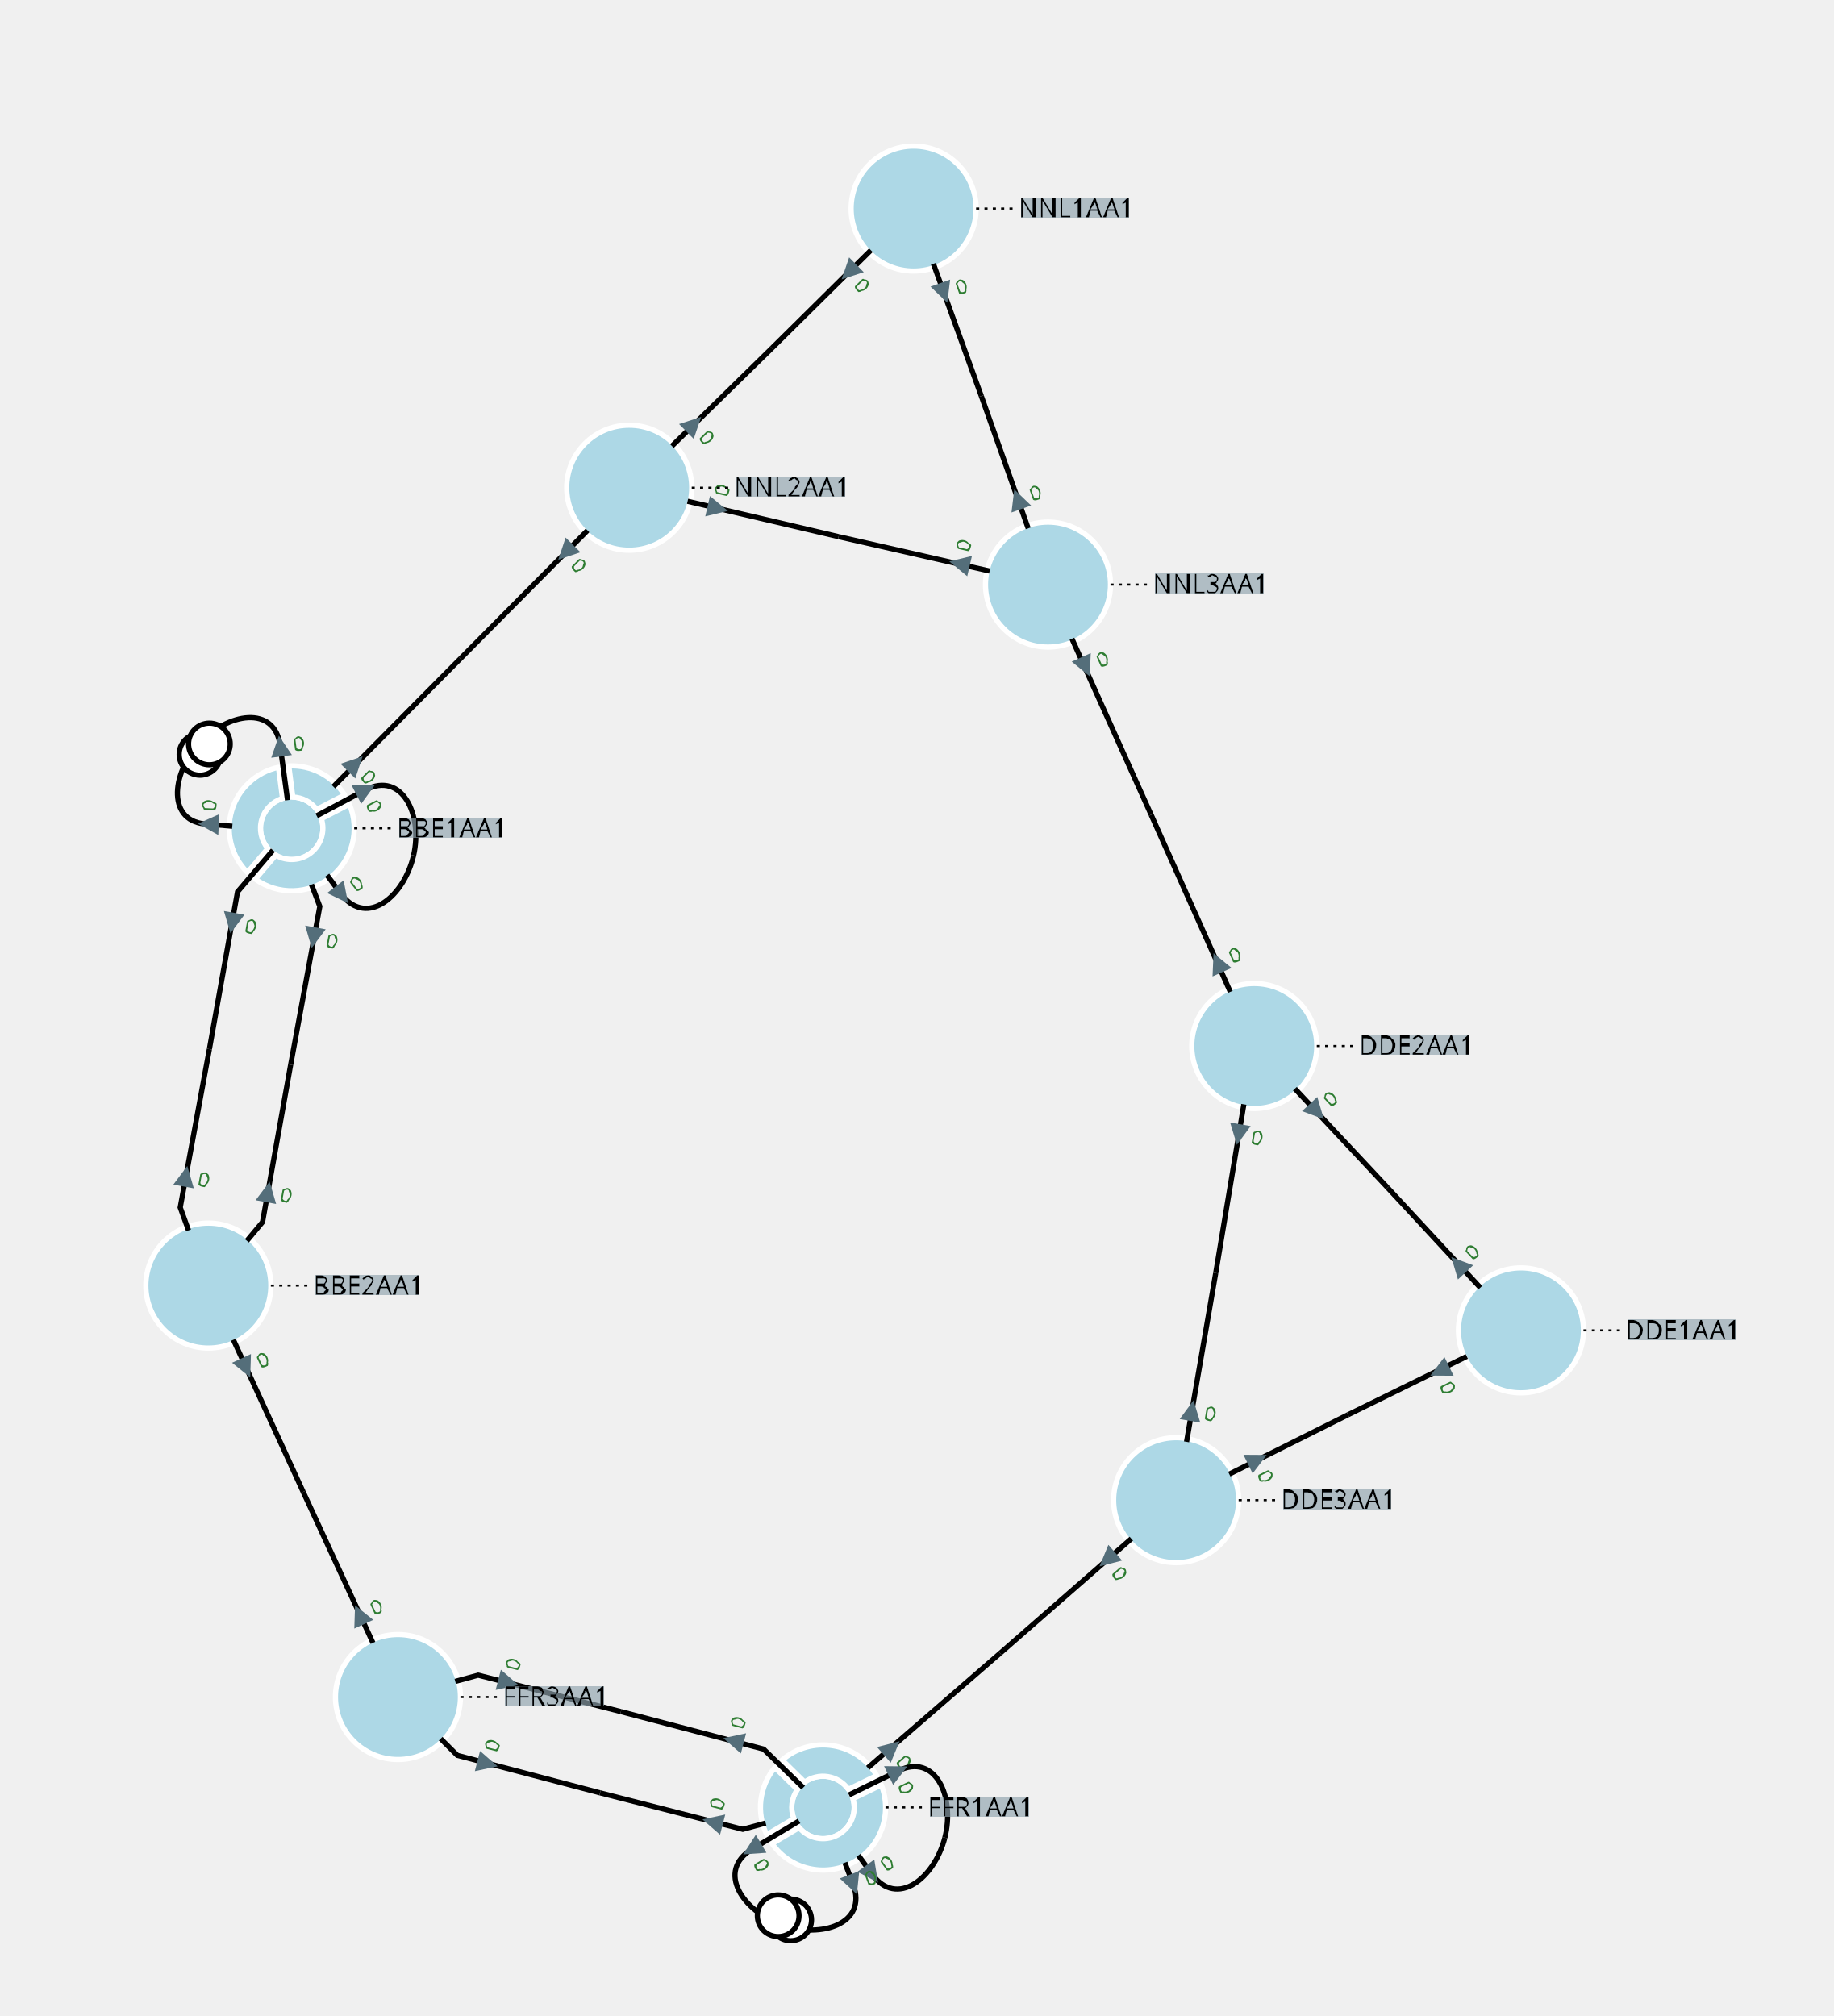
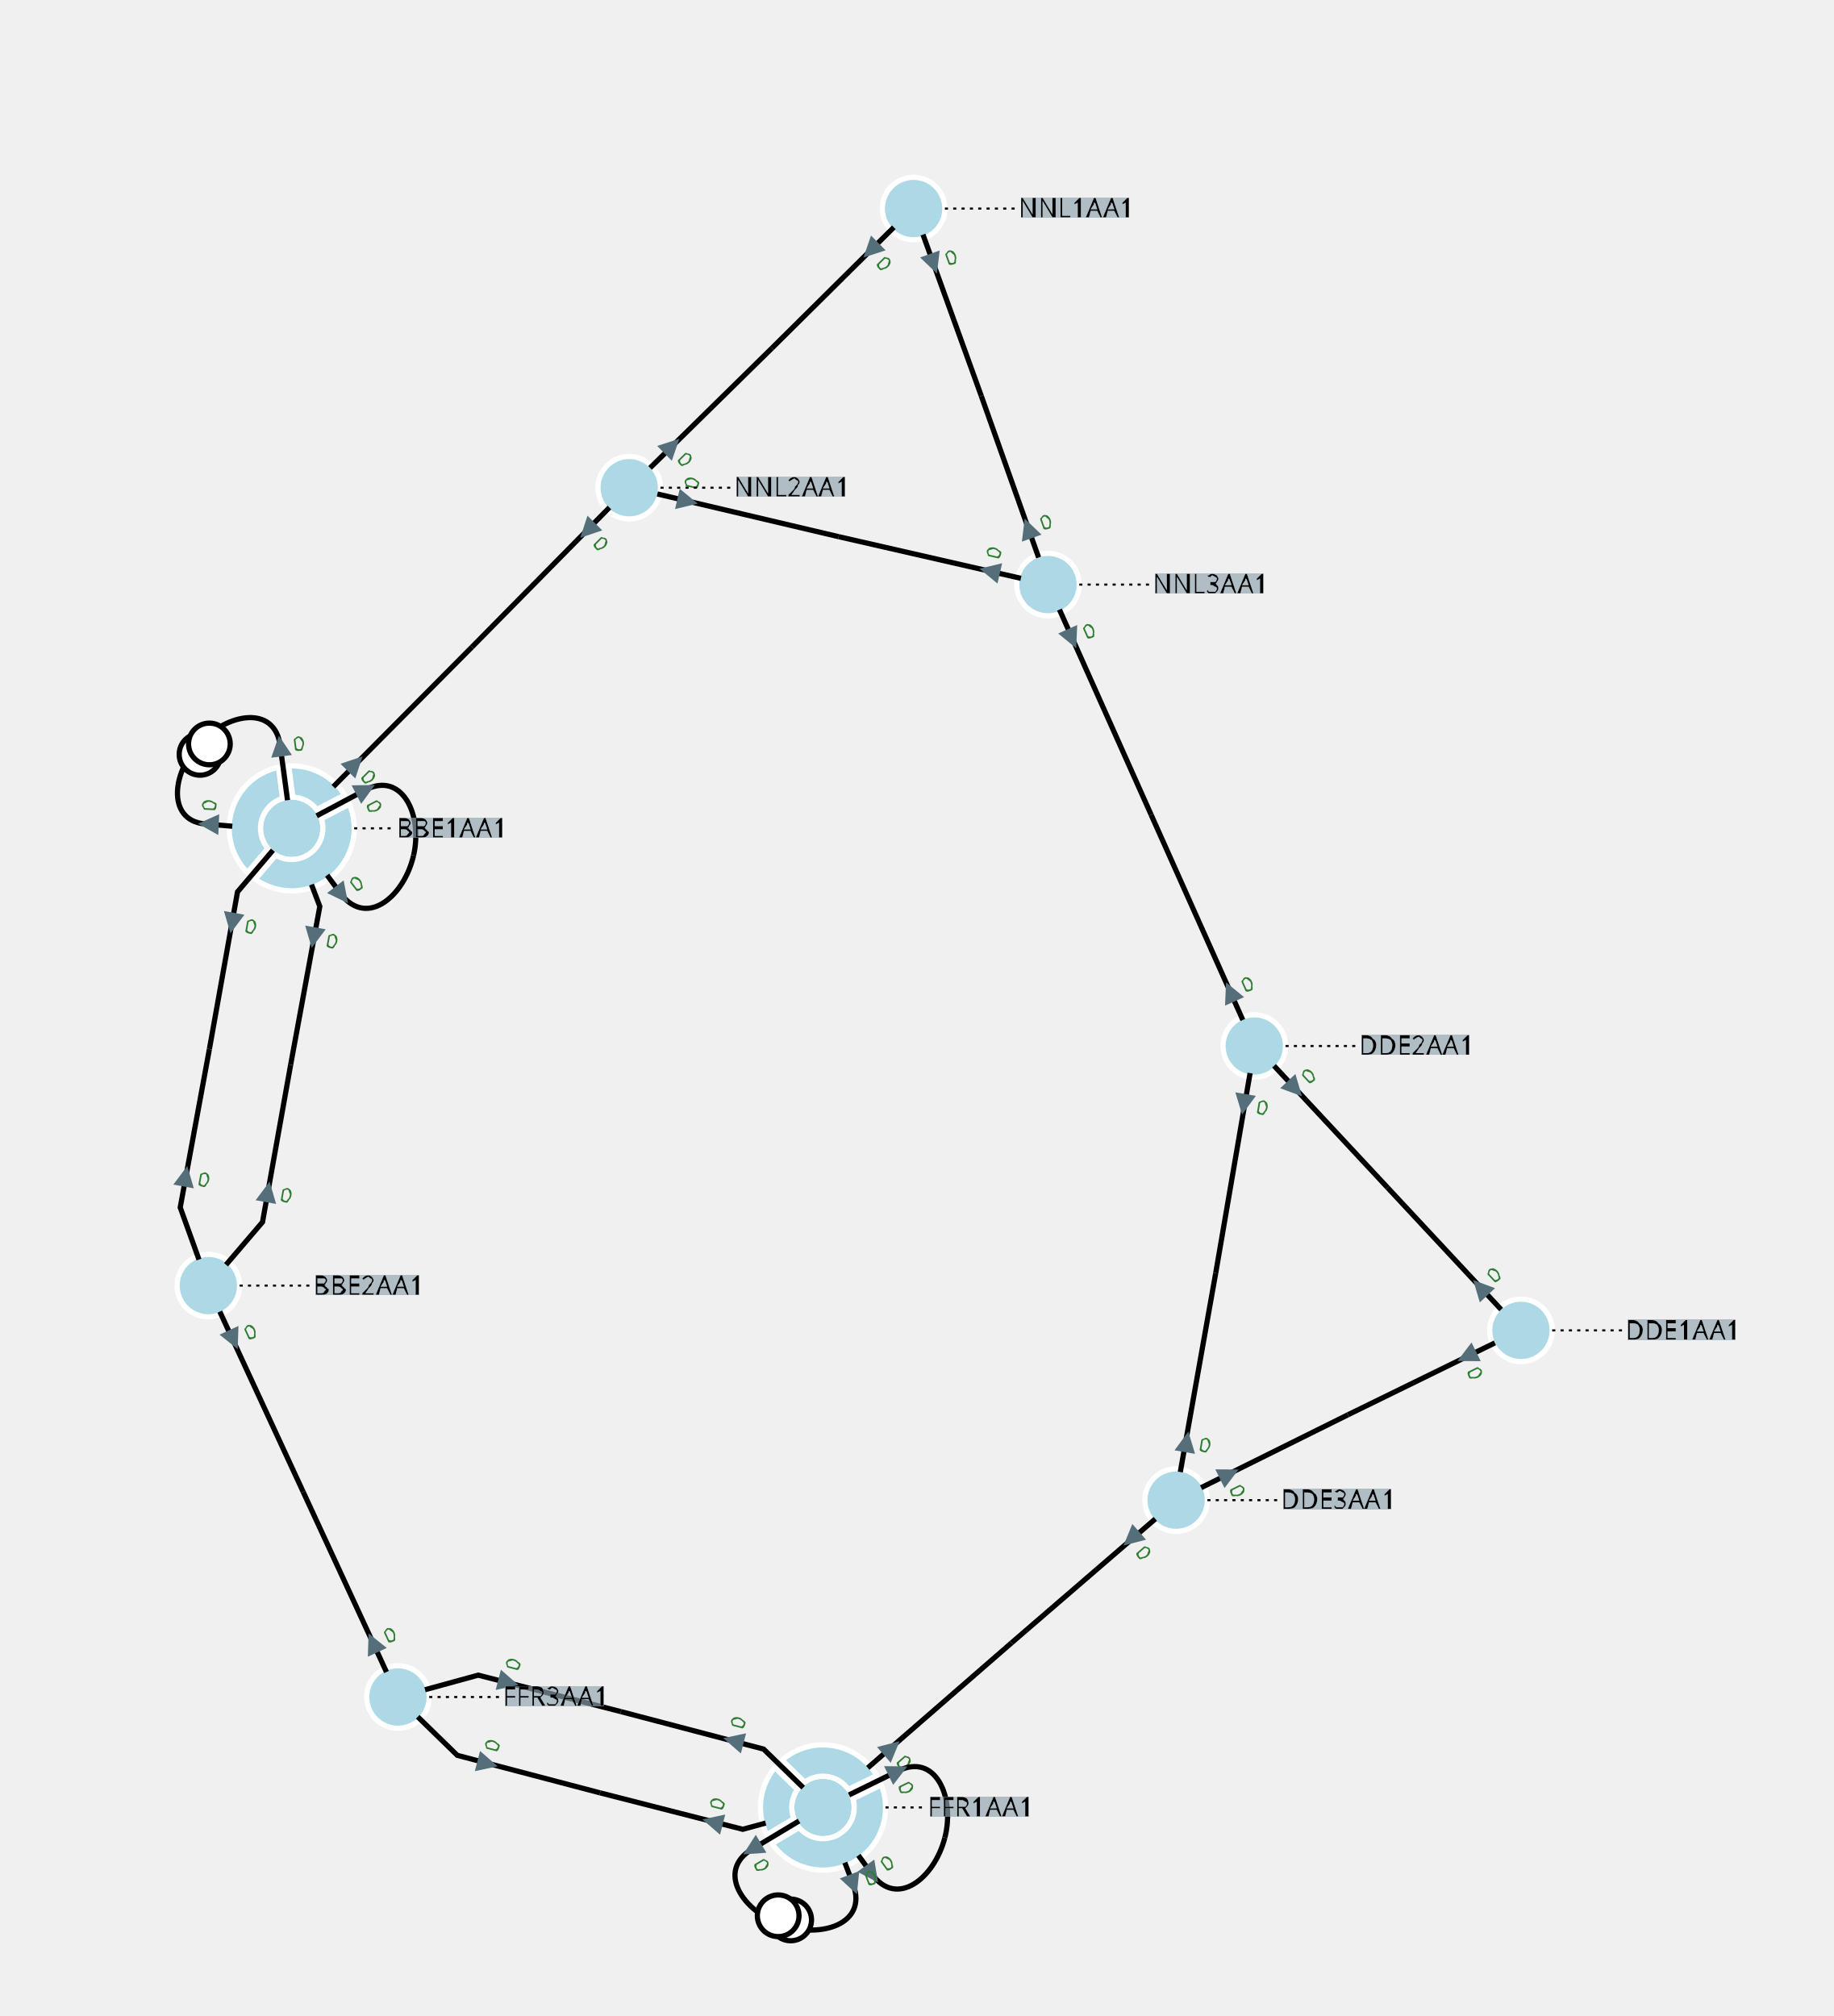
<svg xmlns="http://www.w3.org/2000/svg" width="800.00" height="879.76" viewBox="-7.54 -10.03 17.60 19.35">
  <style>
.nad-branch-edges polyline, .nad-branch-edges path {stroke: var(--nad-vl-color, black); stroke-width: 0.05; fill: none}
.nad-branch-edges circle {stroke: var(--nad-vl-color, black); stroke-width: 0.05; fill: white}
.nad-3wt-edges polyline {stroke: var(--nad-vl-color, black); stroke-width: 0.05; fill: none}
.nad-text-edges {stroke: black; stroke-width: 0.02; stroke-dasharray: .03,.05}
.nad-disconnected {stroke-dasharray: .1,.1}
.nad-vl-nodes circle {fill: var(--nad-vl-color, lightblue); stroke-width: 0.05; stroke: white}
.nad-vl-nodes circle.nad-unknown-busnode {stroke: lightgrey; stroke-width: 0.05; stroke-dasharray: .05,.05; fill: none}
.nad-vl-nodes path {fill: var(--nad-vl-color, lightblue); stroke-width: 0.05; stroke: white; stroke-linejoin:round;}
.nad-hvdc-edge polyline.nad-hvdc {stroke: grey; stroke-width: 0.2}
.nad-3wt-nodes circle {stroke: var(--nad-vl-color, lightgrey); stroke-width: 0.05; fill: none}
.nad-3wt-bg circle {stroke: none; fill: white}
.nad-state-out .nad-arrow-in {visibility: hidden}
.nad-state-in .nad-arrow-out {visibility: hidden}
.nad-active path {stroke: none; fill: #546e7a}
.nad-active {visibility: visible}
.nad-reactive {visibility: hidden}
.nad-reactive path {stroke: none; fill: #0277bd}
.nad-text-background {flood-color: #90a4aeaa}
.nad-text-nodes {font: 0.25px "Verdana"; fill: black}
.nad-edge-infos {font: 0.2px "Verdana"}
.nad-edge-infos .nad-state-in {fill: #b71c1c}
.nad-edge-infos .nad-state-out {fill: #2e7d32}
.nad-vl0to30 {--nad-vl-color: #AFB42B}
.nad-vl30to50 {--nad-vl-color: #EF9A9A}
.nad-vl50to70 {--nad-vl-color: #9C27B0}
.nad-vl70to120 {--nad-vl-color: #E65100}
.nad-vl120to180 {--nad-vl-color: #00ACC1}
.nad-vl180to300 {--nad-vl-color: #2E7D32}
.nad-vl300to500 {--nad-vl-color: #D32F2F}
</style>
  <defs>
    <filter id="textBgFilter" x="0" y="0" width="1" height="1">
      <feFlood class="nad-text-background" />
      <feComposite in="SourceGraphic" operator="over" />
    </filter>
  </defs>
  <g class="nad-vl-nodes">
    <g transform="translate(-4.74,-2.08)" id="0" class="nad-vl300to500" title="BBE1AA1">
      <circle r="0.30" id="1" />
      <path d="M-0.028,-0.599 A0.600,0.600 60.451 0 1 0.508,-0.320 L0.240,-0.181 A0.300,0.300 -50.901 0 0 0.011,-0.300 Z M0.554,-0.231 A0.600,0.600 148.195 0 1 -0.349,0.488 L-0.153,0.258 A0.300,0.300 -138.646 0 0 0.285,-0.092 Z M-0.425,0.424 A0.600,0.600 122.706 0 1 -0.127,-0.586 L-0.088,-0.287 A0.300,0.300 -113.157 0 0 -0.229,0.193 Z " id="2" />
    </g>
    <g transform="translate(-5.54,2.31)" id="3" class="nad-vl300to500" title="BBE2AA1">
-       <circle r="0.60" id="4" />
+       <circle r="0.30" id="4" />
    </g>
    <g transform="translate(7.06,2.74)" id="5" class="nad-vl300to500" title="DDE1AA1">
-       <circle r="0.60" id="6" />
+       <circle r="0.30" id="6" />
    </g>
    <g transform="translate(4.50,0.01)" id="7" class="nad-vl300to500" title="DDE2AA1">
-       <circle r="0.60" id="8" />
+       <circle r="0.30" id="8" />
    </g>
    <g transform="translate(3.75,4.37)" id="9" class="nad-vl300to500" title="DDE3AA1">
-       <circle r="0.60" id="10" />
+       <circle r="0.30" id="10" />
    </g>
    <g transform="translate(0.36,7.32)" id="11" class="nad-vl300to500" title="FFR1AA1">
      <circle r="0.30" id="12" />
      <path d="M-0.392,-0.455 A0.600,0.600 100.084 0 1 0.516,-0.306 L0.244,-0.174 A0.300,0.300 -90.534 0 0 -0.176,-0.243 Z M0.560,-0.216 A0.600,0.600 165.634 0 1 -0.489,0.348 L-0.229,0.194 A0.300,0.300 -156.085 0 0 0.288,-0.084 Z M-0.540,0.262 A0.600,0.600 65.634 0 1 -0.462,-0.383 L-0.246,-0.172 A0.300,0.300 -56.085 0 0 -0.280,0.108 Z " id="13" />
    </g>
    <g transform="translate(-3.72,6.26)" id="14" class="nad-vl300to500" title="FFR3AA1">
-       <circle r="0.60" id="15" />
+       <circle r="0.30" id="15" />
    </g>
    <g transform="translate(1.23,-8.03)" id="16" class="nad-vl300to500" title="NNL1AA1">
-       <circle r="0.60" id="17" />
+       <circle r="0.30" id="17" />
    </g>
    <g transform="translate(-1.50,-5.35)" id="18" class="nad-vl300to500" title="NNL2AA1">
-       <circle r="0.60" id="19" />
+       <circle r="0.30" id="19" />
    </g>
    <g transform="translate(2.52,-4.42)" id="20" class="nad-vl300to500" title="NNL3AA1">
-       <circle r="0.60" id="21" />
+       <circle r="0.30" id="21" />
    </g>
  </g>
  <g class="nad-branch-edges">
    <g id="22" class="nad-vl300to500" title="BBE1AA1  BBE2AA1  1">
      <g>
        <polyline points="-4.92,-1.87 -5.26,-1.47 -5.53,0.04" />
        <g class="nad-edge-infos" transform="translate(-5.31,-1.17)">
          <g class="nad-active nad-state-out">
            <g transform="rotate(-169.70)">
              <path class="nad-arrow-in" d="M-0.1 -0.1 H0.1 L0 0.1z" />
              <path class="nad-arrow-out" d="M-0.1 0.1 H0.1 L0 -0.1z" />
            </g>
            <text transform="rotate(10.30)" x="0.12" style="dominant-baseline:middle">0</text>
          </g>
          <g class="nad-reactive nad-state-out">
            <g transform="rotate(-169.70)">
              <path class="nad-arrow-in" d="M-0.1 -0.1 H0.1 L0 0.1z" />
              <path class="nad-arrow-out" d="M-0.1 0.1 H0.1 L0 -0.1z" />
            </g>
            <text transform="rotate(10.30)" x="0.12" style="dominant-baseline:middle">0</text>
          </g>
        </g>
      </g>
      <g>
-         <polyline points="-5.73,1.78 -5.81,1.56 -5.53,0.04" />
+         <polyline points="-5.63,2.06 -5.81,1.56 -5.53,0.04" />
        <g class="nad-edge-infos" transform="translate(-5.76,1.26)">
          <g class="nad-active nad-state-out">
            <g transform="rotate(10.30)">
              <path class="nad-arrow-in" d="M-0.1 -0.1 H0.1 L0 0.1z" />
              <path class="nad-arrow-out" d="M-0.1 0.1 H0.1 L0 -0.1z" />
            </g>
            <text transform="rotate(10.30)" x="0.12" style="dominant-baseline:middle">0</text>
          </g>
          <g class="nad-reactive nad-state-out">
            <g transform="rotate(10.30)">
              <path class="nad-arrow-in" d="M-0.1 -0.1 H0.1 L0 0.1z" />
              <path class="nad-arrow-out" d="M-0.1 0.1 H0.1 L0 -0.1z" />
            </g>
            <text transform="rotate(10.30)" x="0.12" style="dominant-baseline:middle">0</text>
          </g>
        </g>
      </g>
    </g>
    <g id="23" class="nad-vl300to500" title="BBE1AA1  BBE3AA1  1">
      <g>
        <path d="M-4.50,-2.20 L-4.03,-2.45 C-3.68,-2.63 -3.48,-2.21 -3.57,-1.82" />
        <g class="nad-edge-infos" transform="translate(-4.03,-2.45)">
          <g class="nad-active nad-state-out">
            <g transform="rotate(62.56)">
              <path class="nad-arrow-in" d="M-0.1 -0.1 H0.1 L0 0.1z" />
              <path class="nad-arrow-out" d="M-0.1 0.1 H0.1 L0 -0.1z" />
            </g>
            <text transform="rotate(62.56)" x="0.12" style="dominant-baseline:middle">0</text>
          </g>
          <g class="nad-reactive nad-state-out">
            <g transform="rotate(62.56)">
              <path class="nad-arrow-in" d="M-0.1 -0.1 H0.1 L0 0.1z" />
              <path class="nad-arrow-out" d="M-0.1 0.1 H0.1 L0 -0.1z" />
            </g>
            <text transform="rotate(62.56)" x="0.12" style="dominant-baseline:middle">0</text>
          </g>
        </g>
      </g>
      <g>
        <path d="M-4.40,-1.63 L-4.26,-1.44 C-4.01,-1.13 -3.66,-1.43 -3.57,-1.82" />
        <g class="nad-edge-infos" transform="translate(-4.26,-1.44)">
          <g class="nad-active nad-state-out">
            <g transform="rotate(142.56)">
              <path class="nad-arrow-in" d="M-0.1 -0.1 H0.1 L0 0.1z" />
              <path class="nad-arrow-out" d="M-0.1 0.1 H0.1 L0 -0.1z" />
            </g>
            <text transform="rotate(-37.44)" x="0.12" style="dominant-baseline:middle">0</text>
          </g>
          <g class="nad-reactive nad-state-out">
            <g transform="rotate(142.56)">
              <path class="nad-arrow-in" d="M-0.1 -0.1 H0.1 L0 0.1z" />
              <path class="nad-arrow-out" d="M-0.1 0.1 H0.1 L0 -0.1z" />
            </g>
            <text transform="rotate(-37.44)" x="0.12" style="dominant-baseline:middle">0</text>
          </g>
        </g>
      </g>
    </g>
    <g id="24" title="BBE1AA1  BBE3AA1  2">
      <g class="nad-vl300to500">
        <path d="M-5.31,-2.10 L-5.54,-2.12 C-5.94,-2.13 -5.90,-2.60 -5.63,-2.89" />
        <g class="nad-edge-infos" transform="translate(-5.54,-2.12)">
          <g class="nad-active nad-state-out">
            <g transform="rotate(-87.44)">
              <path class="nad-arrow-in" d="M-0.1 -0.1 H0.1 L0 0.1z" />
              <path class="nad-arrow-out" d="M-0.1 0.1 H0.1 L0 -0.1z" />
            </g>
            <text transform="rotate(-87.44)" x="0.12" style="dominant-baseline:middle">0</text>
          </g>
          <g class="nad-reactive nad-state-out">
            <g transform="rotate(-87.44)">
              <path class="nad-arrow-in" d="M-0.1 -0.1 H0.1 L0 0.1z" />
              <path class="nad-arrow-out" d="M-0.1 0.1 H0.1 L0 -0.1z" />
            </g>
            <text transform="rotate(-87.44)" x="0.12" style="dominant-baseline:middle">0</text>
          </g>
        </g>
        <circle cx="-5.62" cy="-2.79" r="0.20" />
      </g>
      <g class="nad-vl300to500">
        <path d="M-4.78,-2.35 L-4.85,-2.87 C-4.90,-3.27 -5.36,-3.19 -5.63,-2.89" />
        <g class="nad-edge-infos" transform="translate(-4.85,-2.87)">
          <g class="nad-active nad-state-out">
            <g transform="rotate(-7.44)">
              <path class="nad-arrow-in" d="M-0.1 -0.1 H0.1 L0 0.1z" />
              <path class="nad-arrow-out" d="M-0.1 0.1 H0.1 L0 -0.1z" />
            </g>
            <text transform="rotate(-7.44)" x="0.12" style="dominant-baseline:middle">0</text>
          </g>
          <g class="nad-reactive nad-state-out">
            <g transform="rotate(-7.44)">
              <path class="nad-arrow-in" d="M-0.1 -0.1 H0.1 L0 0.1z" />
              <path class="nad-arrow-out" d="M-0.1 0.1 H0.1 L0 -0.1z" />
            </g>
            <text transform="rotate(-7.44)" x="0.12" style="dominant-baseline:middle">0</text>
          </g>
        </g>
        <circle cx="-5.53" cy="-2.89" r="0.20" />
      </g>
    </g>
    <g id="25" class="nad-vl300to500" title="BBE2AA1  BBE3AA1  1">
      <g>
-         <polyline points="-5.17,1.88 -5.02,1.70 -4.75,0.19" />
+         <polyline points="-5.37,2.11 -5.02,1.70 -4.75,0.19" />
        <g class="nad-edge-infos" transform="translate(-4.97,1.41)">
          <g class="nad-active nad-state-out">
            <g transform="rotate(10.30)">
              <path class="nad-arrow-in" d="M-0.1 -0.1 H0.1 L0 0.1z" />
              <path class="nad-arrow-out" d="M-0.1 0.1 H0.1 L0 -0.1z" />
            </g>
            <text transform="rotate(10.30)" x="0.12" style="dominant-baseline:middle">0</text>
          </g>
          <g class="nad-reactive nad-state-out">
            <g transform="rotate(10.30)">
              <path class="nad-arrow-in" d="M-0.1 -0.1 H0.1 L0 0.1z" />
              <path class="nad-arrow-out" d="M-0.1 0.1 H0.1 L0 -0.1z" />
            </g>
            <text transform="rotate(10.30)" x="0.12" style="dominant-baseline:middle">0</text>
          </g>
        </g>
      </g>
      <g>
        <polyline points="-4.55,-1.54 -4.47,-1.33 -4.75,0.19" />
        <g class="nad-edge-infos" transform="translate(-4.53,-1.03)">
          <g class="nad-active nad-state-out">
            <g transform="rotate(-169.70)">
              <path class="nad-arrow-in" d="M-0.1 -0.1 H0.1 L0 0.1z" />
              <path class="nad-arrow-out" d="M-0.1 0.1 H0.1 L0 -0.1z" />
            </g>
            <text transform="rotate(10.30)" x="0.12" style="dominant-baseline:middle">0</text>
          </g>
          <g class="nad-reactive nad-state-out">
            <g transform="rotate(-169.70)">
              <path class="nad-arrow-in" d="M-0.1 -0.1 H0.1 L0 0.1z" />
              <path class="nad-arrow-out" d="M-0.1 0.1 H0.1 L0 -0.1z" />
            </g>
            <text transform="rotate(10.30)" x="0.12" style="dominant-baseline:middle">0</text>
          </g>
        </g>
      </g>
    </g>
    <g id="26" class="nad-vl300to500" title="NNL2AA1  BBE3AA1  1">
      <g>
-         <polyline points="-1.90,-4.94 -3.12,-3.71" />
-         <g class="nad-edge-infos" transform="translate(-2.11,-4.73)">
+         <polyline points="-1.69,-5.16 -3.01,-3.82" />
+         <g class="nad-edge-infos" transform="translate(-1.90,-4.94)">
          <g class="nad-active nad-state-out">
            <g transform="rotate(-135.19)">
              <path class="nad-arrow-in" d="M-0.1 -0.1 H0.1 L0 0.1z" />
              <path class="nad-arrow-out" d="M-0.1 0.1 H0.1 L0 -0.1z" />
            </g>
            <text transform="rotate(44.81)" x="0.12" style="dominant-baseline:middle">0</text>
          </g>
          <g class="nad-reactive nad-state-out">
            <g transform="rotate(-135.19)">
              <path class="nad-arrow-in" d="M-0.1 -0.1 H0.1 L0 0.1z" />
              <path class="nad-arrow-out" d="M-0.1 0.1 H0.1 L0 -0.1z" />
            </g>
            <text transform="rotate(44.81)" x="0.12" style="dominant-baseline:middle">0</text>
          </g>
        </g>
      </g>
      <g>
-         <polyline points="-4.34,-2.48 -3.12,-3.71" />
+         <polyline points="-4.34,-2.48 -3.01,-3.82" />
        <g class="nad-edge-infos" transform="translate(-4.13,-2.70)">
          <g class="nad-active nad-state-out">
            <g transform="rotate(44.81)">
              <path class="nad-arrow-in" d="M-0.1 -0.1 H0.1 L0 0.1z" />
              <path class="nad-arrow-out" d="M-0.1 0.1 H0.1 L0 -0.1z" />
            </g>
            <text transform="rotate(44.81)" x="0.12" style="dominant-baseline:middle">0</text>
          </g>
          <g class="nad-reactive nad-state-out">
            <g transform="rotate(44.81)">
              <path class="nad-arrow-in" d="M-0.1 -0.1 H0.1 L0 0.1z" />
              <path class="nad-arrow-out" d="M-0.1 0.1 H0.1 L0 -0.1z" />
            </g>
            <text transform="rotate(44.81)" x="0.12" style="dominant-baseline:middle">0</text>
          </g>
        </g>
      </g>
    </g>
    <g id="27" class="nad-vl300to500" title="BBE2AA1  FFR3AA1  1">
      <g>
-         <polyline points="-5.30,2.83 -4.63,4.29" />
-         <g class="nad-edge-infos" transform="translate(-5.18,3.10)">
+         <polyline points="-5.43,2.56 -4.63,4.29" />
+         <g class="nad-edge-infos" transform="translate(-5.30,2.83)">
          <g class="nad-active nad-state-out">
            <g transform="rotate(155.26)">
              <path class="nad-arrow-in" d="M-0.1 -0.1 H0.1 L0 0.1z" />
              <path class="nad-arrow-out" d="M-0.1 0.1 H0.1 L0 -0.1z" />
            </g>
            <text transform="rotate(-24.74)" x="0.12" style="dominant-baseline:middle">0</text>
          </g>
          <g class="nad-reactive nad-state-out">
            <g transform="rotate(155.26)">
              <path class="nad-arrow-in" d="M-0.1 -0.1 H0.1 L0 0.1z" />
              <path class="nad-arrow-out" d="M-0.1 0.1 H0.1 L0 -0.1z" />
            </g>
            <text transform="rotate(-24.74)" x="0.12" style="dominant-baseline:middle">0</text>
          </g>
        </g>
      </g>
      <g>
-         <polyline points="-3.96,5.74 -4.63,4.29" />
-         <g class="nad-edge-infos" transform="translate(-4.09,5.47)">
+         <polyline points="-3.83,6.02 -4.63,4.29" />
+         <g class="nad-edge-infos" transform="translate(-3.96,5.74)">
          <g class="nad-active nad-state-out">
            <g transform="rotate(-24.74)">
              <path class="nad-arrow-in" d="M-0.1 -0.1 H0.1 L0 0.1z" />
              <path class="nad-arrow-out" d="M-0.1 0.1 H0.1 L0 -0.1z" />
            </g>
            <text transform="rotate(-24.74)" x="0.12" style="dominant-baseline:middle">0</text>
          </g>
          <g class="nad-reactive nad-state-out">
            <g transform="rotate(-24.74)">
              <path class="nad-arrow-in" d="M-0.1 -0.1 H0.1 L0 0.1z" />
              <path class="nad-arrow-out" d="M-0.1 0.1 H0.1 L0 -0.1z" />
            </g>
            <text transform="rotate(-24.74)" x="0.12" style="dominant-baseline:middle">0</text>
          </g>
        </g>
      </g>
    </g>
    <g id="28" class="nad-vl300to500" title="DDE1AA1  DDE2AA1  1">
      <g>
-         <polyline points="6.67,2.33 5.78,1.37" />
-         <g class="nad-edge-infos" transform="translate(6.46,2.11)">
+         <polyline points="6.87,2.54 5.78,1.37" />
+         <g class="nad-edge-infos" transform="translate(6.67,2.33)">
          <g class="nad-active nad-state-out">
            <g transform="rotate(-43.04)">
              <path class="nad-arrow-in" d="M-0.1 -0.1 H0.1 L0 0.1z" />
              <path class="nad-arrow-out" d="M-0.1 0.1 H0.1 L0 -0.1z" />
            </g>
            <text transform="rotate(-43.04)" x="0.12" style="dominant-baseline:middle">0</text>
          </g>
          <g class="nad-reactive nad-state-out">
            <g transform="rotate(-43.04)">
              <path class="nad-arrow-in" d="M-0.1 -0.1 H0.1 L0 0.1z" />
              <path class="nad-arrow-out" d="M-0.1 0.1 H0.1 L0 -0.1z" />
            </g>
            <text transform="rotate(-43.04)" x="0.12" style="dominant-baseline:middle">0</text>
          </g>
        </g>
      </g>
      <g>
-         <polyline points="4.89,0.42 5.78,1.37" />
-         <g class="nad-edge-infos" transform="translate(5.10,0.64)">
+         <polyline points="4.69,0.20 5.78,1.37" />
+         <g class="nad-edge-infos" transform="translate(4.89,0.42)">
          <g class="nad-active nad-state-out">
            <g transform="rotate(136.96)">
              <path class="nad-arrow-in" d="M-0.1 -0.1 H0.1 L0 0.1z" />
              <path class="nad-arrow-out" d="M-0.1 0.1 H0.1 L0 -0.1z" />
            </g>
            <text transform="rotate(-43.04)" x="0.12" style="dominant-baseline:middle">0</text>
          </g>
          <g class="nad-reactive nad-state-out">
            <g transform="rotate(136.96)">
              <path class="nad-arrow-in" d="M-0.1 -0.1 H0.1 L0 0.1z" />
              <path class="nad-arrow-out" d="M-0.1 0.1 H0.1 L0 -0.1z" />
            </g>
            <text transform="rotate(-43.04)" x="0.12" style="dominant-baseline:middle">0</text>
          </g>
        </g>
      </g>
    </g>
    <g id="29" class="nad-vl300to500" title="DDE1AA1  DDE3AA1  1">
      <g>
-         <polyline points="6.54,2.99 5.40,3.55" />
-         <g class="nad-edge-infos" transform="translate(6.28,3.13)">
+         <polyline points="6.81,2.86 5.40,3.55" />
+         <g class="nad-edge-infos" transform="translate(6.54,2.99)">
          <g class="nad-active nad-state-out">
            <g transform="rotate(-116.19)">
              <path class="nad-arrow-in" d="M-0.1 -0.1 H0.1 L0 0.1z" />
              <path class="nad-arrow-out" d="M-0.1 0.1 H0.1 L0 -0.1z" />
            </g>
            <text transform="rotate(63.81)" x="0.12" style="dominant-baseline:middle">0</text>
          </g>
          <g class="nad-reactive nad-state-out">
            <g transform="rotate(-116.19)">
              <path class="nad-arrow-in" d="M-0.1 -0.1 H0.1 L0 0.1z" />
              <path class="nad-arrow-out" d="M-0.1 0.1 H0.1 L0 -0.1z" />
            </g>
            <text transform="rotate(63.81)" x="0.12" style="dominant-baseline:middle">0</text>
          </g>
        </g>
      </g>
      <g>
-         <polyline points="4.26,4.12 5.40,3.55" />
-         <g class="nad-edge-infos" transform="translate(4.53,3.98)">
+         <polyline points="3.99,4.25 5.40,3.55" />
+         <g class="nad-edge-infos" transform="translate(4.26,4.12)">
          <g class="nad-active nad-state-out">
            <g transform="rotate(63.81)">
              <path class="nad-arrow-in" d="M-0.1 -0.1 H0.1 L0 0.1z" />
              <path class="nad-arrow-out" d="M-0.1 0.1 H0.1 L0 -0.1z" />
            </g>
            <text transform="rotate(63.81)" x="0.12" style="dominant-baseline:middle">0</text>
          </g>
          <g class="nad-reactive nad-state-out">
            <g transform="rotate(63.81)">
              <path class="nad-arrow-in" d="M-0.1 -0.1 H0.1 L0 0.1z" />
              <path class="nad-arrow-out" d="M-0.1 0.1 H0.1 L0 -0.1z" />
            </g>
            <text transform="rotate(63.81)" x="0.12" style="dominant-baseline:middle">0</text>
          </g>
        </g>
      </g>
    </g>
    <g id="30" class="nad-vl300to500" title="DDE2AA1  DDE3AA1  1">
      <g>
-         <polyline points="4.40,0.57 4.13,2.19" />
-         <g class="nad-edge-infos" transform="translate(4.35,0.86)">
+         <polyline points="4.46,0.27 4.13,2.19" />
+         <g class="nad-edge-infos" transform="translate(4.40,0.57)">
          <g class="nad-active nad-state-out">
            <g transform="rotate(-170.21)">
              <path class="nad-arrow-in" d="M-0.1 -0.1 H0.1 L0 0.1z" />
              <path class="nad-arrow-out" d="M-0.1 0.1 H0.1 L0 -0.1z" />
            </g>
            <text transform="rotate(9.79)" x="0.12" style="dominant-baseline:middle">0</text>
          </g>
          <g class="nad-reactive nad-state-out">
            <g transform="rotate(-170.21)">
              <path class="nad-arrow-in" d="M-0.1 -0.1 H0.1 L0 0.1z" />
              <path class="nad-arrow-out" d="M-0.1 0.1 H0.1 L0 -0.1z" />
            </g>
            <text transform="rotate(9.79)" x="0.12" style="dominant-baseline:middle">0</text>
          </g>
        </g>
      </g>
      <g>
-         <polyline points="3.85,3.81 4.13,2.19" />
-         <g class="nad-edge-infos" transform="translate(3.90,3.51)">
+         <polyline points="3.79,4.10 4.13,2.19" />
+         <g class="nad-edge-infos" transform="translate(3.85,3.81)">
          <g class="nad-active nad-state-out">
            <g transform="rotate(9.79)">
              <path class="nad-arrow-in" d="M-0.1 -0.1 H0.1 L0 0.1z" />
              <path class="nad-arrow-out" d="M-0.1 0.1 H0.1 L0 -0.1z" />
            </g>
            <text transform="rotate(9.79)" x="0.12" style="dominant-baseline:middle">0</text>
          </g>
          <g class="nad-reactive nad-state-out">
            <g transform="rotate(9.79)">
              <path class="nad-arrow-in" d="M-0.1 -0.1 H0.1 L0 0.1z" />
              <path class="nad-arrow-out" d="M-0.1 0.1 H0.1 L0 -0.1z" />
            </g>
            <text transform="rotate(9.79)" x="0.12" style="dominant-baseline:middle">0</text>
          </g>
        </g>
      </g>
    </g>
    <g id="31" class="nad-vl300to500" title="DDE2AA1  NNL3AA1  1">
      <g>
-         <polyline points="4.27,-0.51 3.51,-2.21" />
-         <g class="nad-edge-infos" transform="translate(4.15,-0.79)">
+         <polyline points="4.39,-0.24 3.51,-2.21" />
+         <g class="nad-edge-infos" transform="translate(4.27,-0.51)">
          <g class="nad-active nad-state-out">
            <g transform="rotate(-24.10)">
              <path class="nad-arrow-in" d="M-0.1 -0.1 H0.1 L0 0.1z" />
              <path class="nad-arrow-out" d="M-0.1 0.1 H0.1 L0 -0.1z" />
            </g>
            <text transform="rotate(-24.10)" x="0.12" style="dominant-baseline:middle">0</text>
          </g>
          <g class="nad-reactive nad-state-out">
            <g transform="rotate(-24.10)">
              <path class="nad-arrow-in" d="M-0.1 -0.1 H0.1 L0 0.1z" />
              <path class="nad-arrow-out" d="M-0.1 0.1 H0.1 L0 -0.1z" />
            </g>
            <text transform="rotate(-24.10)" x="0.12" style="dominant-baseline:middle">0</text>
          </g>
        </g>
      </g>
      <g>
-         <polyline points="2.75,-3.90 3.51,-2.21" />
-         <g class="nad-edge-infos" transform="translate(2.88,-3.63)">
+         <polyline points="2.63,-4.18 3.51,-2.21" />
+         <g class="nad-edge-infos" transform="translate(2.75,-3.90)">
          <g class="nad-active nad-state-out">
            <g transform="rotate(155.90)">
              <path class="nad-arrow-in" d="M-0.1 -0.1 H0.1 L0 0.1z" />
              <path class="nad-arrow-out" d="M-0.1 0.1 H0.1 L0 -0.1z" />
            </g>
            <text transform="rotate(-24.10)" x="0.12" style="dominant-baseline:middle">0</text>
          </g>
          <g class="nad-reactive nad-state-out">
            <g transform="rotate(155.90)">
              <path class="nad-arrow-in" d="M-0.1 -0.1 H0.1 L0 0.1z" />
              <path class="nad-arrow-out" d="M-0.1 0.1 H0.1 L0 -0.1z" />
            </g>
            <text transform="rotate(-24.10)" x="0.12" style="dominant-baseline:middle">0</text>
          </g>
        </g>
      </g>
    </g>
    <g id="32" class="nad-vl300to500" title="FFR2AA1  DDE3AA1  1">
      <g>
-         <polyline points="0.79,6.94 2.06,5.84" />
+         <polyline points="0.79,6.94 2.17,5.74" />
        <g class="nad-edge-infos" transform="translate(1.02,6.75)">
          <g class="nad-active nad-state-out">
            <g transform="rotate(48.94)">
              <path class="nad-arrow-in" d="M-0.1 -0.1 H0.1 L0 0.1z" />
              <path class="nad-arrow-out" d="M-0.1 0.1 H0.1 L0 -0.1z" />
            </g>
            <text transform="rotate(48.94)" x="0.12" style="dominant-baseline:middle">0</text>
          </g>
          <g class="nad-reactive nad-state-out">
            <g transform="rotate(48.94)">
              <path class="nad-arrow-in" d="M-0.1 -0.1 H0.1 L0 0.1z" />
              <path class="nad-arrow-out" d="M-0.1 0.1 H0.1 L0 -0.1z" />
            </g>
            <text transform="rotate(48.94)" x="0.12" style="dominant-baseline:middle">0</text>
          </g>
        </g>
      </g>
      <g>
-         <polyline points="3.32,4.74 2.06,5.84" />
-         <g class="nad-edge-infos" transform="translate(3.09,4.94)">
+         <polyline points="3.55,4.55 2.17,5.74" />
+         <g class="nad-edge-infos" transform="translate(3.32,4.74)">
          <g class="nad-active nad-state-out">
            <g transform="rotate(-131.06)">
              <path class="nad-arrow-in" d="M-0.1 -0.1 H0.1 L0 0.1z" />
              <path class="nad-arrow-out" d="M-0.1 0.1 H0.1 L0 -0.1z" />
            </g>
            <text transform="rotate(48.94)" x="0.12" style="dominant-baseline:middle">0</text>
          </g>
          <g class="nad-reactive nad-state-out">
            <g transform="rotate(-131.06)">
              <path class="nad-arrow-in" d="M-0.1 -0.1 H0.1 L0 0.1z" />
              <path class="nad-arrow-out" d="M-0.1 0.1 H0.1 L0 -0.1z" />
            </g>
            <text transform="rotate(48.94)" x="0.12" style="dominant-baseline:middle">0</text>
          </g>
        </g>
      </g>
    </g>
    <g id="33" class="nad-vl300to500" title="FFR1AA1  FFR2AA1  1">
      <g>
        <path d="M0.61,7.20 L1.08,6.97 C1.44,6.79 1.63,7.22 1.53,7.61" />
        <g class="nad-edge-infos" transform="translate(1.08,6.97)">
          <g class="nad-active nad-state-out">
            <g transform="rotate(64.13)">
              <path class="nad-arrow-in" d="M-0.1 -0.1 H0.1 L0 0.1z" />
              <path class="nad-arrow-out" d="M-0.1 0.1 H0.1 L0 -0.1z" />
            </g>
            <text transform="rotate(64.13)" x="0.12" style="dominant-baseline:middle">0</text>
          </g>
          <g class="nad-reactive nad-state-out">
            <g transform="rotate(64.13)">
              <path class="nad-arrow-in" d="M-0.1 -0.1 H0.1 L0 0.1z" />
              <path class="nad-arrow-out" d="M-0.1 0.1 H0.1 L0 -0.1z" />
            </g>
            <text transform="rotate(64.13)" x="0.12" style="dominant-baseline:middle">0</text>
          </g>
        </g>
      </g>
      <g>
        <path d="M0.70,7.78 L0.83,7.96 C1.07,8.29 1.43,8.00 1.53,7.61" />
        <g class="nad-edge-infos" transform="translate(0.83,7.96)">
          <g class="nad-active nad-state-out">
            <g transform="rotate(144.13)">
              <path class="nad-arrow-in" d="M-0.1 -0.1 H0.1 L0 0.1z" />
              <path class="nad-arrow-out" d="M-0.1 0.1 H0.1 L0 -0.1z" />
            </g>
            <text transform="rotate(-35.87)" x="0.12" style="dominant-baseline:middle">0</text>
          </g>
          <g class="nad-reactive nad-state-out">
            <g transform="rotate(144.13)">
              <path class="nad-arrow-in" d="M-0.1 -0.1 H0.1 L0 0.1z" />
              <path class="nad-arrow-out" d="M-0.1 0.1 H0.1 L0 -0.1z" />
            </g>
            <text transform="rotate(-35.87)" x="0.12" style="dominant-baseline:middle">0</text>
          </g>
        </g>
      </g>
    </g>
    <g id="34" class="nad-vl300to500" title="FFR1AA1  FFR3AA1  1">
      <g>
        <polyline points="0.17,7.13 -0.21,6.76 -1.58,6.40" />
        <g class="nad-edge-infos" transform="translate(-0.50,6.68)">
          <g class="nad-active nad-state-out">
            <g transform="rotate(-75.51)">
              <path class="nad-arrow-in" d="M-0.1 -0.1 H0.1 L0 0.1z" />
              <path class="nad-arrow-out" d="M-0.1 0.1 H0.1 L0 -0.1z" />
            </g>
            <text transform="rotate(-75.51)" x="0.12" style="dominant-baseline:middle">0</text>
          </g>
          <g class="nad-reactive nad-state-out">
            <g transform="rotate(-75.51)">
              <path class="nad-arrow-in" d="M-0.1 -0.1 H0.1 L0 0.1z" />
              <path class="nad-arrow-out" d="M-0.1 0.1 H0.1 L0 -0.1z" />
            </g>
            <text transform="rotate(-75.51)" x="0.12" style="dominant-baseline:middle">0</text>
          </g>
        </g>
      </g>
      <g>
-         <polyline points="-3.17,6.11 -2.95,6.05 -1.58,6.40" />
+         <polyline points="-3.46,6.19 -2.95,6.05 -1.58,6.40" />
        <g class="nad-edge-infos" transform="translate(-2.66,6.12)">
          <g class="nad-active nad-state-out">
            <g transform="rotate(104.49)">
              <path class="nad-arrow-in" d="M-0.1 -0.1 H0.1 L0 0.1z" />
              <path class="nad-arrow-out" d="M-0.1 0.1 H0.1 L0 -0.1z" />
            </g>
            <text transform="rotate(-75.51)" x="0.12" style="dominant-baseline:middle">0</text>
          </g>
          <g class="nad-reactive nad-state-out">
            <g transform="rotate(104.49)">
              <path class="nad-arrow-in" d="M-0.1 -0.1 H0.1 L0 0.1z" />
              <path class="nad-arrow-out" d="M-0.1 0.1 H0.1 L0 -0.1z" />
            </g>
            <text transform="rotate(-75.51)" x="0.12" style="dominant-baseline:middle">0</text>
          </g>
        </g>
      </g>
    </g>
    <g id="35" title="FFR1AA1  FFR2AA1  2">
      <g class="nad-vl300to500">
        <path d="M0.57,7.85 L0.65,8.06 C0.79,8.44 0.34,8.58 -0.03,8.45" />
        <g class="nad-edge-infos" transform="translate(0.65,8.06)">
          <g class="nad-active nad-state-out">
            <g transform="rotate(159.31)">
              <path class="nad-arrow-in" d="M-0.1 -0.1 H0.1 L0 0.1z" />
              <path class="nad-arrow-out" d="M-0.1 0.1 H0.1 L0 -0.1z" />
            </g>
            <text transform="rotate(-20.69)" x="0.12" style="dominant-baseline:middle">0</text>
          </g>
          <g class="nad-reactive nad-state-out">
            <g transform="rotate(159.31)">
              <path class="nad-arrow-in" d="M-0.1 -0.1 H0.1 L0 0.1z" />
              <path class="nad-arrow-out" d="M-0.1 0.1 H0.1 L0 -0.1z" />
            </g>
            <text transform="rotate(-20.69)" x="0.12" style="dominant-baseline:middle">0</text>
          </g>
        </g>
        <circle cx="0.05" cy="8.40" r="0.20" />
      </g>
      <g class="nad-vl300to500">
        <path d="M0.13,7.45 L-0.32,7.72 C-0.67,7.93 -0.41,8.32 -0.03,8.45" />
        <g class="nad-edge-infos" transform="translate(-0.32,7.72)">
          <g class="nad-active nad-state-out">
            <g transform="rotate(-120.69)">
              <path class="nad-arrow-in" d="M-0.1 -0.1 H0.1 L0 0.1z" />
              <path class="nad-arrow-out" d="M-0.1 0.1 H0.1 L0 -0.1z" />
            </g>
            <text transform="rotate(59.31)" x="0.12" style="dominant-baseline:middle">0</text>
          </g>
          <g class="nad-reactive nad-state-out">
            <g transform="rotate(-120.69)">
              <path class="nad-arrow-in" d="M-0.1 -0.1 H0.1 L0 0.1z" />
              <path class="nad-arrow-out" d="M-0.1 0.1 H0.1 L0 -0.1z" />
            </g>
            <text transform="rotate(59.31)" x="0.12" style="dominant-baseline:middle">0</text>
          </g>
        </g>
        <circle cx="-0.07" cy="8.36" r="0.20" />
      </g>
    </g>
    <g id="36" class="nad-vl300to500" title="FFR2AA1  FFR3AA1  1">
      <g>
        <polyline points="-0.19,7.47 -0.41,7.53 -1.78,7.18" />
        <g class="nad-edge-infos" transform="translate(-0.70,7.46)">
          <g class="nad-active nad-state-out">
            <g transform="rotate(-75.51)">
              <path class="nad-arrow-in" d="M-0.1 -0.1 H0.1 L0 0.1z" />
              <path class="nad-arrow-out" d="M-0.1 0.1 H0.1 L0 -0.1z" />
            </g>
            <text transform="rotate(-75.51)" x="0.12" style="dominant-baseline:middle">0</text>
          </g>
          <g class="nad-reactive nad-state-out">
            <g transform="rotate(-75.51)">
              <path class="nad-arrow-in" d="M-0.1 -0.1 H0.1 L0 0.1z" />
              <path class="nad-arrow-out" d="M-0.1 0.1 H0.1 L0 -0.1z" />
            </g>
            <text transform="rotate(-75.51)" x="0.12" style="dominant-baseline:middle">0</text>
          </g>
        </g>
      </g>
      <g>
-         <polyline points="-3.31,6.66 -3.15,6.82 -1.78,7.18" />
+         <polyline points="-3.53,6.45 -3.15,6.82 -1.78,7.18" />
        <g class="nad-edge-infos" transform="translate(-2.86,6.90)">
          <g class="nad-active nad-state-out">
            <g transform="rotate(104.49)">
              <path class="nad-arrow-in" d="M-0.1 -0.1 H0.1 L0 0.1z" />
              <path class="nad-arrow-out" d="M-0.1 0.1 H0.1 L0 -0.1z" />
            </g>
            <text transform="rotate(-75.51)" x="0.12" style="dominant-baseline:middle">0</text>
          </g>
          <g class="nad-reactive nad-state-out">
            <g transform="rotate(104.49)">
              <path class="nad-arrow-in" d="M-0.1 -0.1 H0.1 L0 0.1z" />
              <path class="nad-arrow-out" d="M-0.1 0.1 H0.1 L0 -0.1z" />
            </g>
            <text transform="rotate(-75.51)" x="0.12" style="dominant-baseline:middle">0</text>
          </g>
        </g>
      </g>
    </g>
    <g id="37" class="nad-vl300to500" title="NNL1AA1  NNL2AA1  1">
      <g>
-         <polyline points="0.82,-7.63 -0.13,-6.69" />
-         <g class="nad-edge-infos" transform="translate(0.61,-7.42)">
+         <polyline points="1.04,-7.85 -0.13,-6.69" />
+         <g class="nad-edge-infos" transform="translate(0.82,-7.63)">
          <g class="nad-active nad-state-out">
            <g transform="rotate(-134.58)">
              <path class="nad-arrow-in" d="M-0.1 -0.1 H0.1 L0 0.1z" />
              <path class="nad-arrow-out" d="M-0.1 0.1 H0.1 L0 -0.1z" />
            </g>
            <text transform="rotate(45.42)" x="0.12" style="dominant-baseline:middle">0</text>
          </g>
          <g class="nad-reactive nad-state-out">
            <g transform="rotate(-134.58)">
              <path class="nad-arrow-in" d="M-0.1 -0.1 H0.1 L0 0.1z" />
              <path class="nad-arrow-out" d="M-0.1 0.1 H0.1 L0 -0.1z" />
            </g>
            <text transform="rotate(45.42)" x="0.12" style="dominant-baseline:middle">0</text>
          </g>
        </g>
      </g>
      <g>
-         <polyline points="-1.09,-5.75 -0.13,-6.69" />
-         <g class="nad-edge-infos" transform="translate(-0.88,-5.96)">
+         <polyline points="-1.30,-5.54 -0.13,-6.69" />
+         <g class="nad-edge-infos" transform="translate(-1.09,-5.75)">
          <g class="nad-active nad-state-out">
            <g transform="rotate(45.42)">
              <path class="nad-arrow-in" d="M-0.1 -0.1 H0.1 L0 0.1z" />
              <path class="nad-arrow-out" d="M-0.1 0.1 H0.1 L0 -0.1z" />
            </g>
            <text transform="rotate(45.42)" x="0.12" style="dominant-baseline:middle">0</text>
          </g>
          <g class="nad-reactive nad-state-out">
            <g transform="rotate(45.42)">
              <path class="nad-arrow-in" d="M-0.1 -0.1 H0.1 L0 0.1z" />
              <path class="nad-arrow-out" d="M-0.1 0.1 H0.1 L0 -0.1z" />
            </g>
            <text transform="rotate(45.42)" x="0.12" style="dominant-baseline:middle">0</text>
          </g>
        </g>
      </g>
    </g>
    <g id="38" class="nad-vl300to500" title="NNL1AA1  NNL3AA1  1">
      <g>
-         <polyline points="1.42,-7.50 1.88,-6.23" />
-         <g class="nad-edge-infos" transform="translate(1.52,-7.22)">
+         <polyline points="1.32,-7.78 1.88,-6.23" />
+         <g class="nad-edge-infos" transform="translate(1.42,-7.50)">
          <g class="nad-active nad-state-out">
            <g transform="rotate(160.36)">
              <path class="nad-arrow-in" d="M-0.1 -0.1 H0.1 L0 0.1z" />
              <path class="nad-arrow-out" d="M-0.1 0.1 H0.1 L0 -0.1z" />
            </g>
            <text transform="rotate(-19.64)" x="0.12" style="dominant-baseline:middle">0</text>
          </g>
          <g class="nad-reactive nad-state-out">
            <g transform="rotate(160.36)">
              <path class="nad-arrow-in" d="M-0.1 -0.1 H0.1 L0 0.1z" />
              <path class="nad-arrow-out" d="M-0.1 0.1 H0.1 L0 -0.1z" />
            </g>
            <text transform="rotate(-19.64)" x="0.12" style="dominant-baseline:middle">0</text>
          </g>
        </g>
      </g>
      <g>
-         <polyline points="2.33,-4.96 1.88,-6.23" />
-         <g class="nad-edge-infos" transform="translate(2.23,-5.24)">
+         <polyline points="2.43,-4.68 1.88,-6.23" />
+         <g class="nad-edge-infos" transform="translate(2.33,-4.96)">
          <g class="nad-active nad-state-out">
            <g transform="rotate(-19.64)">
              <path class="nad-arrow-in" d="M-0.1 -0.1 H0.1 L0 0.1z" />
              <path class="nad-arrow-out" d="M-0.1 0.1 H0.1 L0 -0.1z" />
            </g>
            <text transform="rotate(-19.64)" x="0.12" style="dominant-baseline:middle">0</text>
          </g>
          <g class="nad-reactive nad-state-out">
            <g transform="rotate(-19.64)">
              <path class="nad-arrow-in" d="M-0.1 -0.1 H0.1 L0 0.1z" />
              <path class="nad-arrow-out" d="M-0.1 0.1 H0.1 L0 -0.1z" />
            </g>
            <text transform="rotate(-19.64)" x="0.12" style="dominant-baseline:middle">0</text>
          </g>
        </g>
      </g>
    </g>
    <g id="39" class="nad-vl300to500" title="NNL2AA1  NNL3AA1  1">
      <g>
-         <polyline points="-0.94,-5.22 0.51,-4.88" />
-         <g class="nad-edge-infos" transform="translate(-0.65,-5.15)">
+         <polyline points="-1.23,-5.29 0.51,-4.88" />
+         <g class="nad-edge-infos" transform="translate(-0.94,-5.22)">
          <g class="nad-active nad-state-out">
            <g transform="rotate(102.96)">
              <path class="nad-arrow-in" d="M-0.1 -0.1 H0.1 L0 0.1z" />
              <path class="nad-arrow-out" d="M-0.1 0.1 H0.1 L0 -0.1z" />
            </g>
            <text transform="rotate(-77.04)" x="0.12" style="dominant-baseline:middle">0</text>
          </g>
          <g class="nad-reactive nad-state-out">
            <g transform="rotate(102.96)">
              <path class="nad-arrow-in" d="M-0.1 -0.1 H0.1 L0 0.1z" />
              <path class="nad-arrow-out" d="M-0.1 0.1 H0.1 L0 -0.1z" />
            </g>
            <text transform="rotate(-77.04)" x="0.12" style="dominant-baseline:middle">0</text>
          </g>
        </g>
      </g>
      <g>
-         <polyline points="1.96,-4.55 0.51,-4.88" />
-         <g class="nad-edge-infos" transform="translate(1.67,-4.62)">
+         <polyline points="2.26,-4.48 0.51,-4.88" />
+         <g class="nad-edge-infos" transform="translate(1.96,-4.55)">
          <g class="nad-active nad-state-out">
            <g transform="rotate(-77.04)">
              <path class="nad-arrow-in" d="M-0.1 -0.1 H0.1 L0 0.1z" />
              <path class="nad-arrow-out" d="M-0.1 0.1 H0.1 L0 -0.1z" />
            </g>
            <text transform="rotate(-77.04)" x="0.12" style="dominant-baseline:middle">0</text>
          </g>
          <g class="nad-reactive nad-state-out">
            <g transform="rotate(-77.04)">
              <path class="nad-arrow-in" d="M-0.1 -0.1 H0.1 L0 0.1z" />
              <path class="nad-arrow-out" d="M-0.1 0.1 H0.1 L0 -0.1z" />
            </g>
            <text transform="rotate(-77.04)" x="0.12" style="dominant-baseline:middle">0</text>
          </g>
        </g>
      </g>
    </g>
  </g>
  <g class="nad-text-edges">
    <polyline id="0_text_edge" points="-4.14,-2.08 -3.74,-2.08" />
-     <polyline id="3_text_edge" points="-4.94,2.31 -4.54,2.31" />
-     <polyline id="5_text_edge" points="7.66,2.74 8.06,2.74" />
-     <polyline id="7_text_edge" points="5.10,0.01 5.50,0.01" />
-     <polyline id="9_text_edge" points="4.35,4.37 4.75,4.37" />
+     <polyline id="3_text_edge" points="-5.24,2.31 -4.54,2.31" />
+     <polyline id="5_text_edge" points="7.36,2.74 8.06,2.74" />
+     <polyline id="7_text_edge" points="4.80,0.01 5.50,0.01" />
+     <polyline id="9_text_edge" points="4.05,4.37 4.75,4.37" />
    <polyline id="11_text_edge" points="0.96,7.32 1.36,7.32" />
-     <polyline id="14_text_edge" points="-3.12,6.26 -2.72,6.26" />
-     <polyline id="16_text_edge" points="1.83,-8.03 2.23,-8.03" />
-     <polyline id="18_text_edge" points="-0.90,-5.35 -0.50,-5.35" />
-     <polyline id="20_text_edge" points="3.12,-4.42 3.52,-4.42" />
+     <polyline id="14_text_edge" points="-3.42,6.26 -2.72,6.26" />
+     <polyline id="16_text_edge" points="1.53,-8.03 2.23,-8.03" />
+     <polyline id="18_text_edge" points="-1.20,-5.35 -0.50,-5.35" />
+     <polyline id="20_text_edge" points="2.82,-4.42 3.52,-4.42" />
  </g>
  <g class="nad-text-nodes">
    <text filter="url(#textBgFilter)" x="-3.74" y="-2.08" style="dominant-baseline:middle">BBE1AA1</text>
    <text filter="url(#textBgFilter)" x="-4.54" y="2.31" style="dominant-baseline:middle">BBE2AA1</text>
    <text filter="url(#textBgFilter)" x="8.06" y="2.74" style="dominant-baseline:middle">DDE1AA1</text>
    <text filter="url(#textBgFilter)" x="5.50" y="0.01" style="dominant-baseline:middle">DDE2AA1</text>
    <text filter="url(#textBgFilter)" x="4.75" y="4.37" style="dominant-baseline:middle">DDE3AA1</text>
    <text filter="url(#textBgFilter)" x="1.36" y="7.32" style="dominant-baseline:middle">FFR1AA1</text>
    <text filter="url(#textBgFilter)" x="-2.72" y="6.26" style="dominant-baseline:middle">FFR3AA1</text>
    <text filter="url(#textBgFilter)" x="2.23" y="-8.03" style="dominant-baseline:middle">NNL1AA1</text>
    <text filter="url(#textBgFilter)" x="-0.50" y="-5.35" style="dominant-baseline:middle">NNL2AA1</text>
    <text filter="url(#textBgFilter)" x="3.52" y="-4.42" style="dominant-baseline:middle">NNL3AA1</text>
  </g>
</svg>
